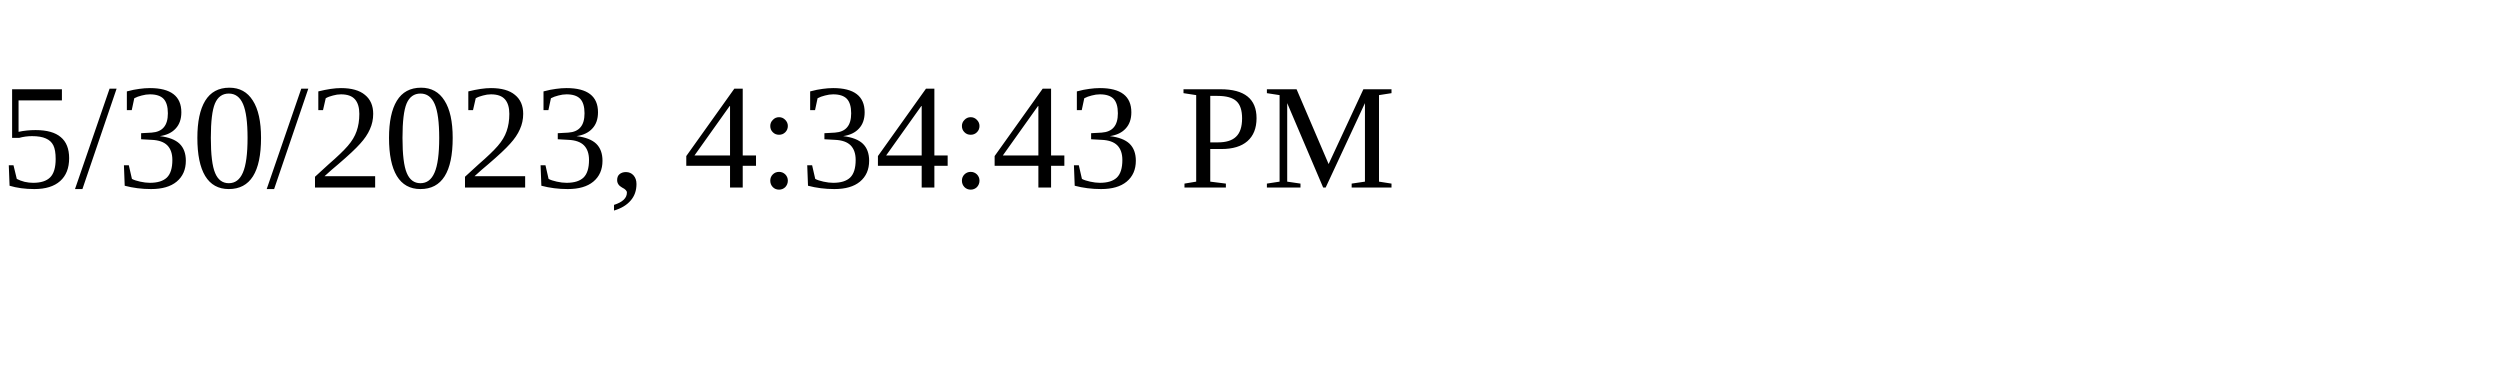
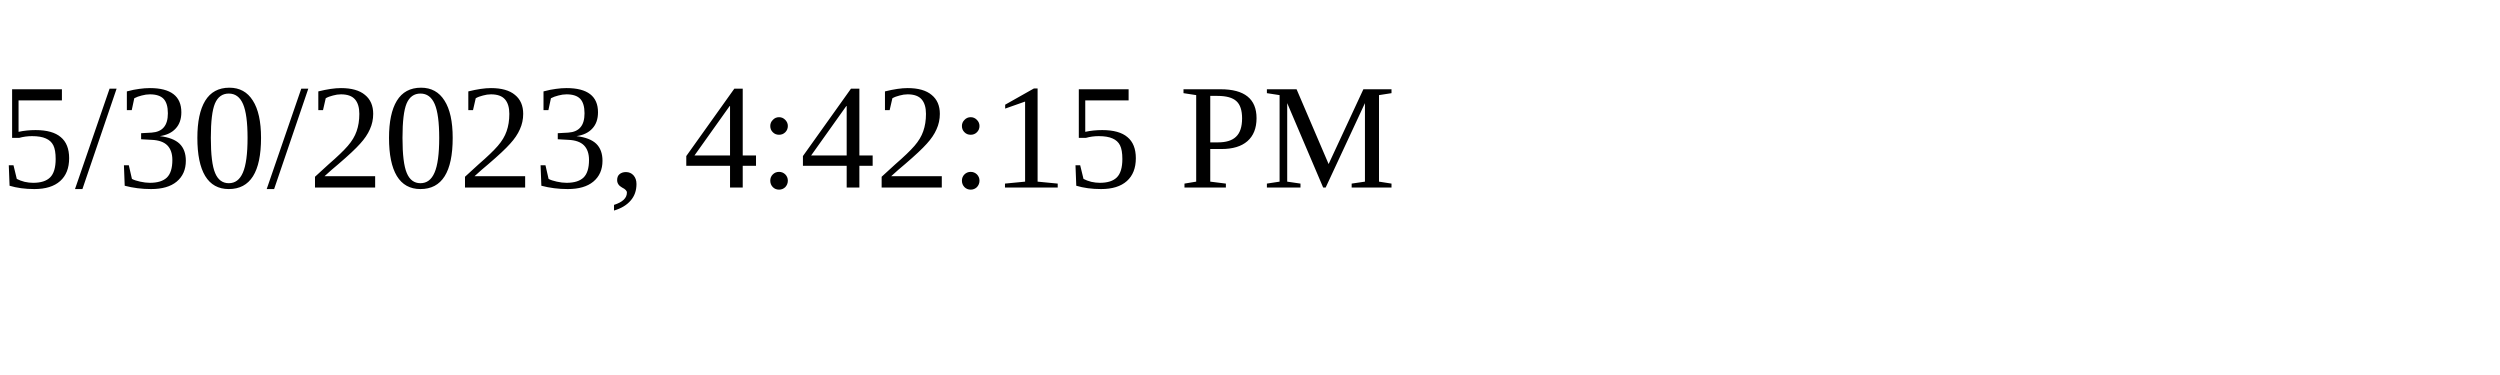
<svg xmlns="http://www.w3.org/2000/svg" height="30" width="200">
-   <text x="0" y="15">5/30/2023, 4:34:43 PM</text>
+   <text x="0" y="15">5/30/2023, 4:42:15 PM</text>
</svg>
